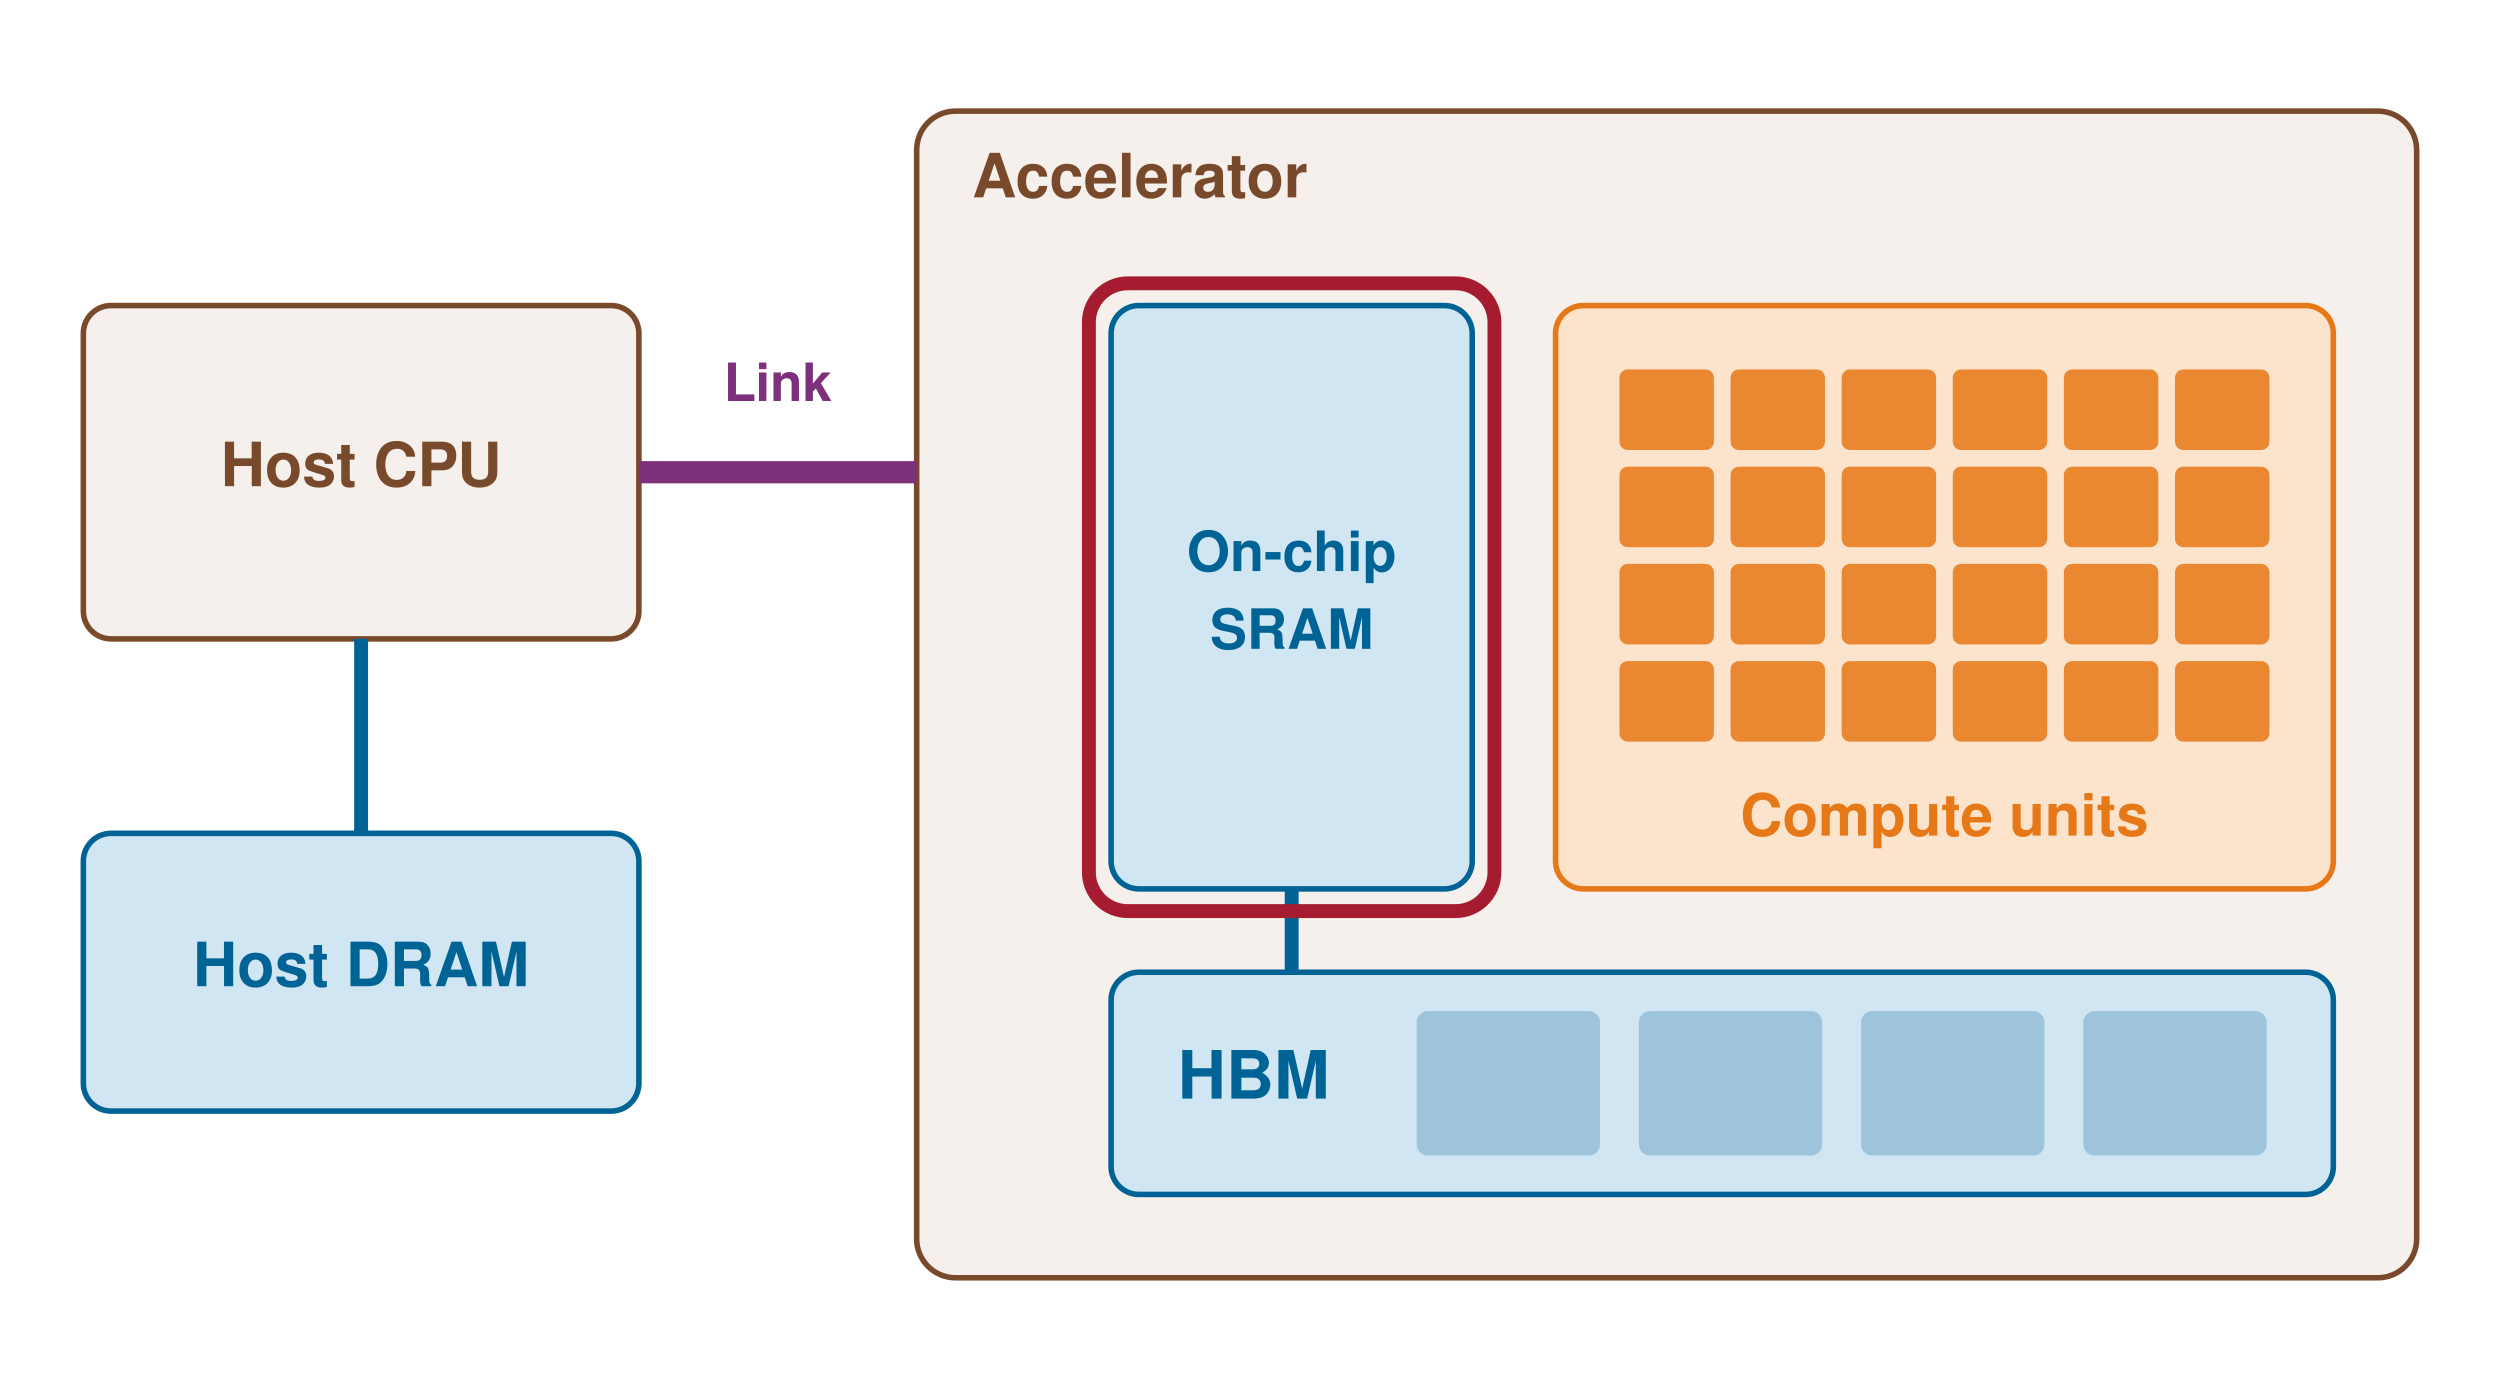
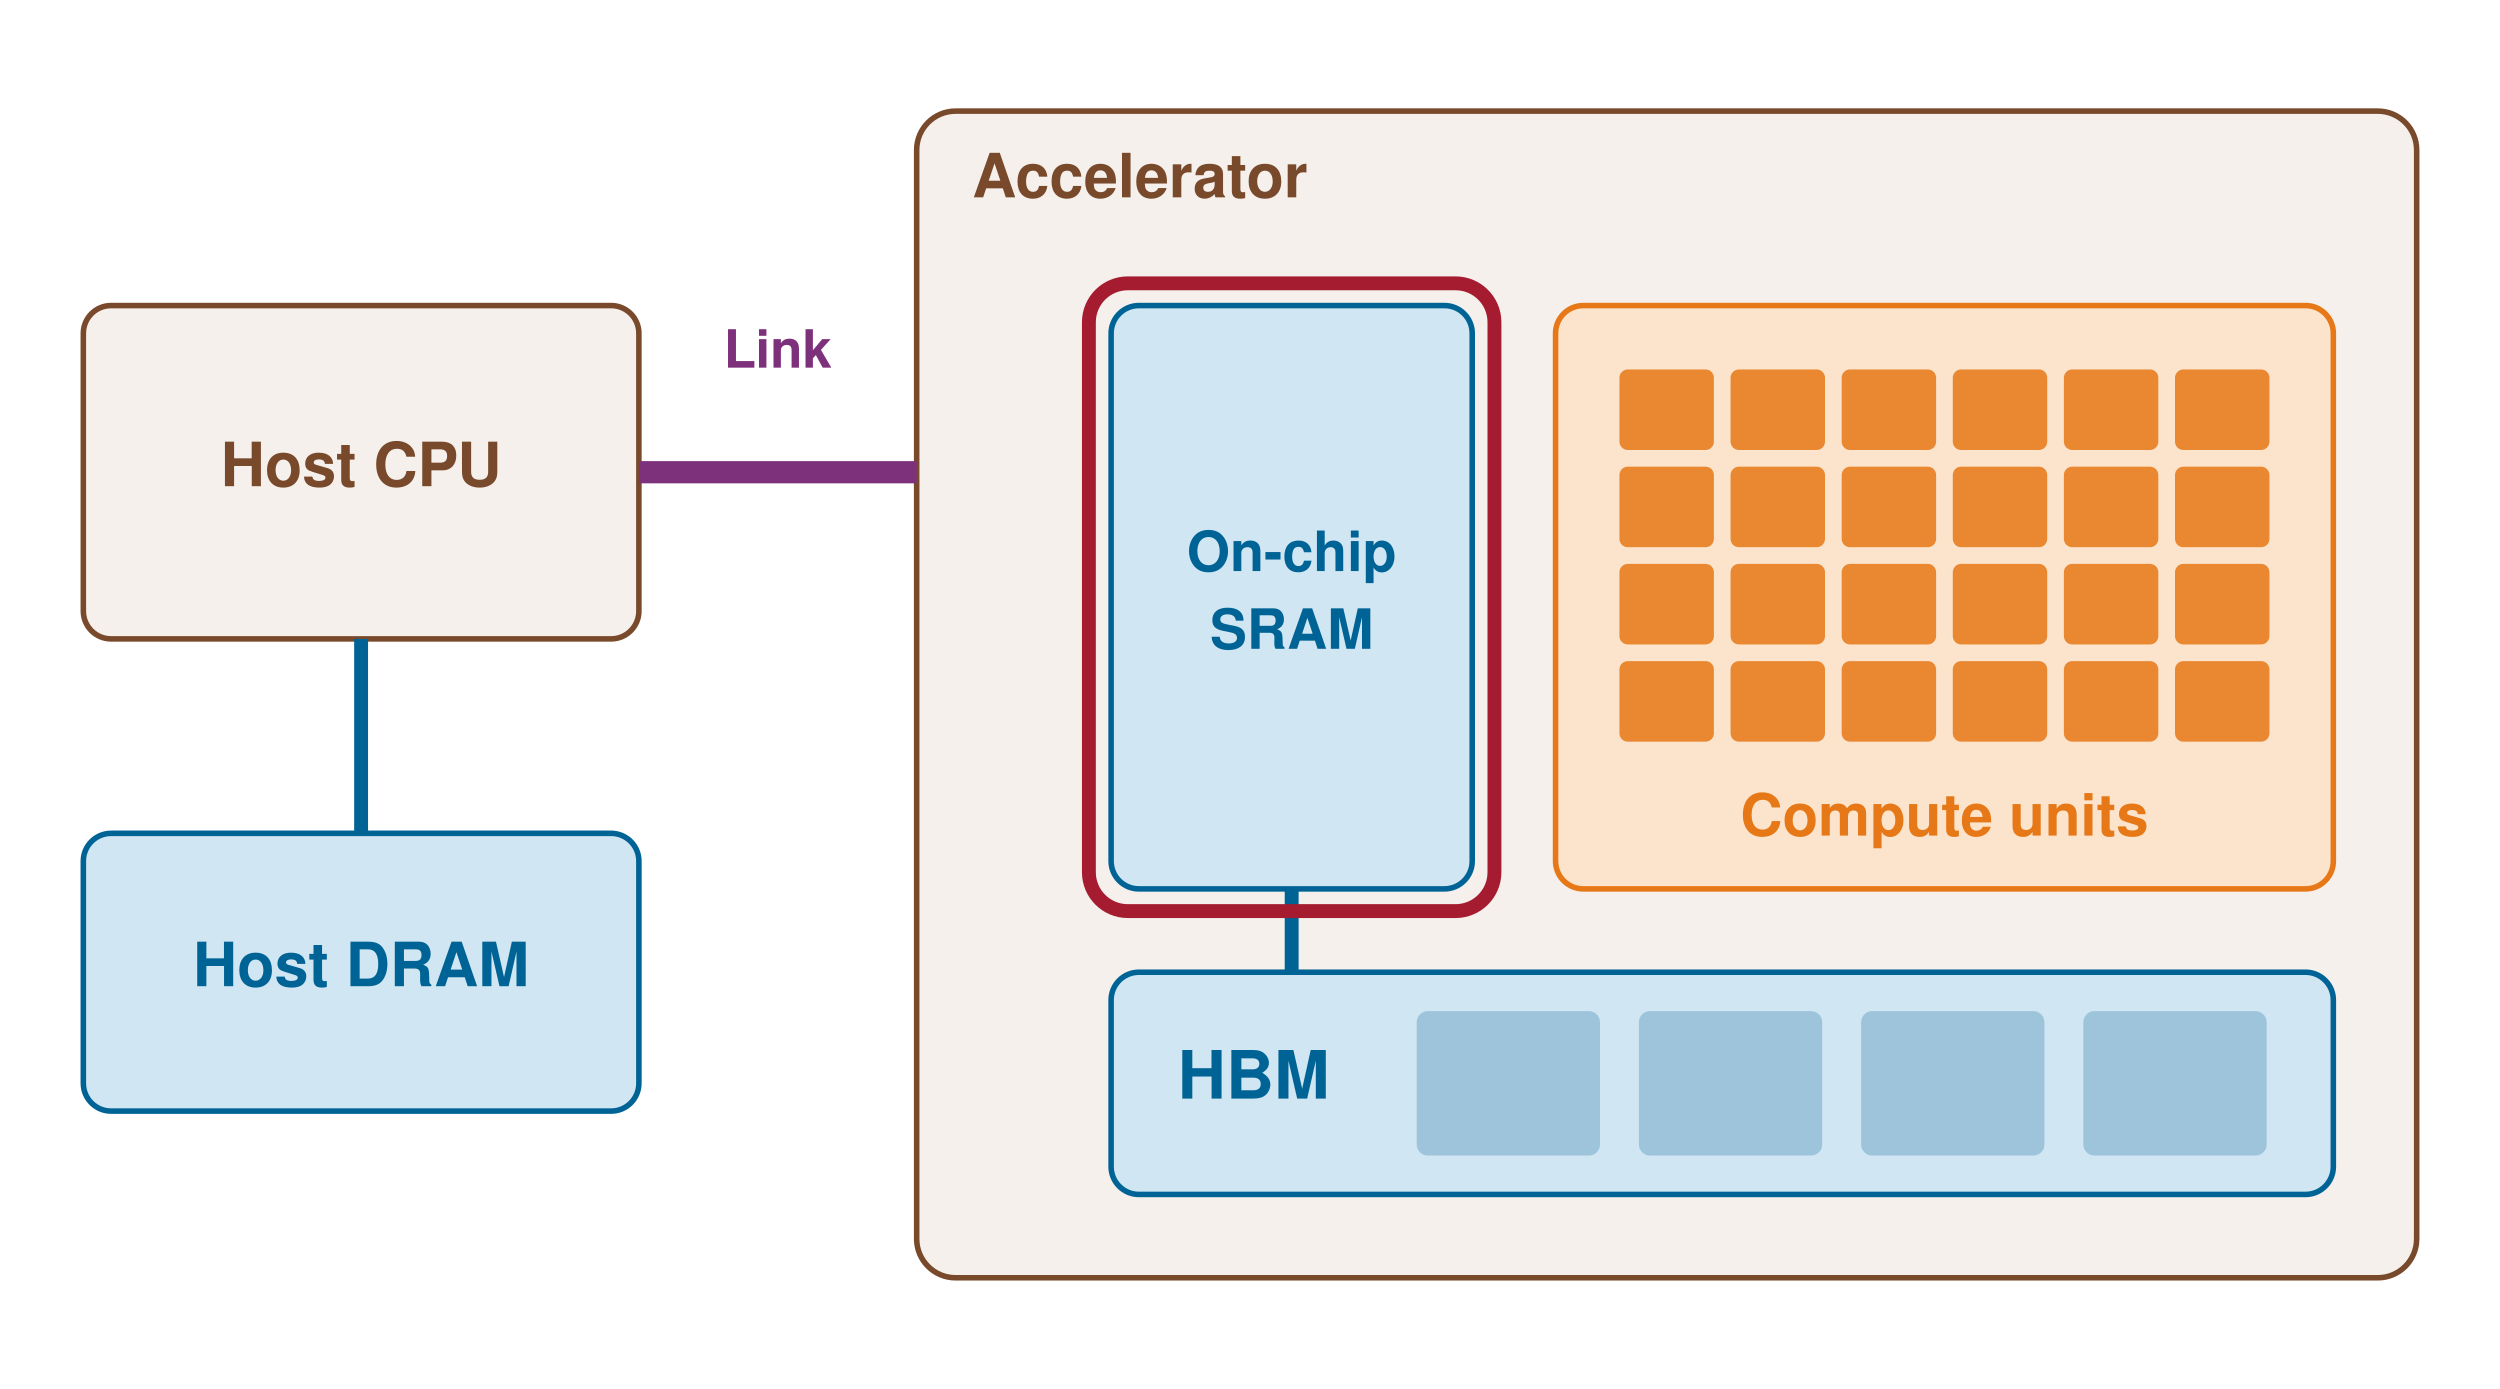
<svg xmlns="http://www.w3.org/2000/svg" width="900" height="500" viewBox="0 0 900 500" role="img" aria-label="Accelerator node">
  <rect x="330" y="40" width="540" height="420" rx="14" fill="#E3D3C8" fill-opacity="0.35" stroke="#78492A" stroke-width="2" />
  <text x="350" y="66" font-family="Helvetica, Arial, sans-serif" font-size="22" font-weight="700" fill="#78492A" text-anchor="start" dominant-baseline="central">Accelerator</text>
  <rect x="560" y="110" width="280" height="210" rx="10" fill="#FCE4CC" fill-opacity="1.0" stroke="#E67817" stroke-width="2" />
  <rect x="583.0" y="133.0" width="34.0" height="29.0" rx="3" fill="#E67817" fill-opacity="0.85" stroke="none" stroke-width="0" />
  <rect x="623.0" y="133.0" width="34.0" height="29.0" rx="3" fill="#E67817" fill-opacity="0.85" stroke="none" stroke-width="0" />
  <rect x="663.0" y="133.0" width="34.0" height="29.0" rx="3" fill="#E67817" fill-opacity="0.85" stroke="none" stroke-width="0" />
  <rect x="703.0" y="133.0" width="34.0" height="29.0" rx="3" fill="#E67817" fill-opacity="0.85" stroke="none" stroke-width="0" />
  <rect x="743.0" y="133.0" width="34.0" height="29.0" rx="3" fill="#E67817" fill-opacity="0.85" stroke="none" stroke-width="0" />
  <rect x="783.0" y="133.0" width="34.0" height="29.0" rx="3" fill="#E67817" fill-opacity="0.85" stroke="none" stroke-width="0" />
  <rect x="583.0" y="168.0" width="34.0" height="29.0" rx="3" fill="#E67817" fill-opacity="0.85" stroke="none" stroke-width="0" />
  <rect x="623.0" y="168.0" width="34.0" height="29.0" rx="3" fill="#E67817" fill-opacity="0.85" stroke="none" stroke-width="0" />
  <rect x="663.0" y="168.0" width="34.0" height="29.0" rx="3" fill="#E67817" fill-opacity="0.85" stroke="none" stroke-width="0" />
  <rect x="703.0" y="168.0" width="34.0" height="29.0" rx="3" fill="#E67817" fill-opacity="0.85" stroke="none" stroke-width="0" />
  <rect x="743.0" y="168.0" width="34.0" height="29.0" rx="3" fill="#E67817" fill-opacity="0.85" stroke="none" stroke-width="0" />
  <rect x="783.0" y="168.0" width="34.0" height="29.0" rx="3" fill="#E67817" fill-opacity="0.85" stroke="none" stroke-width="0" />
  <rect x="583.0" y="203.0" width="34.0" height="29.0" rx="3" fill="#E67817" fill-opacity="0.85" stroke="none" stroke-width="0" />
  <rect x="623.0" y="203.0" width="34.0" height="29.0" rx="3" fill="#E67817" fill-opacity="0.85" stroke="none" stroke-width="0" />
  <rect x="663.0" y="203.0" width="34.0" height="29.0" rx="3" fill="#E67817" fill-opacity="0.85" stroke="none" stroke-width="0" />
  <rect x="703.0" y="203.0" width="34.0" height="29.0" rx="3" fill="#E67817" fill-opacity="0.85" stroke="none" stroke-width="0" />
  <rect x="743.0" y="203.0" width="34.0" height="29.0" rx="3" fill="#E67817" fill-opacity="0.85" stroke="none" stroke-width="0" />
  <rect x="783.0" y="203.0" width="34.0" height="29.0" rx="3" fill="#E67817" fill-opacity="0.85" stroke="none" stroke-width="0" />
  <rect x="583.0" y="238.0" width="34.0" height="29.0" rx="3" fill="#E67817" fill-opacity="0.85" stroke="none" stroke-width="0" />
  <rect x="623.0" y="238.0" width="34.0" height="29.0" rx="3" fill="#E67817" fill-opacity="0.85" stroke="none" stroke-width="0" />
  <rect x="663.0" y="238.0" width="34.0" height="29.0" rx="3" fill="#E67817" fill-opacity="0.85" stroke="none" stroke-width="0" />
  <rect x="703.0" y="238.0" width="34.0" height="29.0" rx="3" fill="#E67817" fill-opacity="0.85" stroke="none" stroke-width="0" />
  <rect x="743.0" y="238.0" width="34.0" height="29.0" rx="3" fill="#E67817" fill-opacity="0.85" stroke="none" stroke-width="0" />
  <rect x="783.0" y="238.0" width="34.0" height="29.0" rx="3" fill="#E67817" fill-opacity="0.85" stroke="none" stroke-width="0" />
  <text x="700.0" y="296" font-family="Helvetica, Arial, sans-serif" font-size="21" font-weight="700" fill="#E67817" text-anchor="middle" dominant-baseline="central">Compute units</text>
  <rect x="400" y="110" width="130" height="210" rx="10" fill="#D1E6F3" fill-opacity="1.0" stroke="#006395" stroke-width="2" />
  <text x="465.0" y="201.0" font-family="Helvetica, Arial, sans-serif" font-size="20" font-weight="700" fill="#006395" text-anchor="middle" dominant-baseline="central">On-chip</text>
  <text x="465.0" y="229.0" font-family="Helvetica, Arial, sans-serif" font-size="20" font-weight="700" fill="#006395" text-anchor="middle" dominant-baseline="central">SRAM</text>
  <rect x="400" y="350" width="440" height="80" rx="10" fill="#D1E6F3" fill-opacity="1.0" stroke="#006395" stroke-width="2" />
  <text x="424" y="390.0" font-family="Helvetica, Arial, sans-serif" font-size="24" font-weight="700" fill="#006395" text-anchor="start" dominant-baseline="central">HBM</text>
  <rect x="510" y="364" width="66" height="52" rx="4" fill="#006395" fill-opacity="0.25" stroke="none" stroke-width="0" />
  <rect x="590" y="364" width="66" height="52" rx="4" fill="#006395" fill-opacity="0.25" stroke="none" stroke-width="0" />
  <rect x="670" y="364" width="66" height="52" rx="4" fill="#006395" fill-opacity="0.25" stroke="none" stroke-width="0" />
  <rect x="750" y="364" width="66" height="52" rx="4" fill="#006395" fill-opacity="0.25" stroke="none" stroke-width="0" />
  <line x1="465" y1="350" x2="465" y2="320" stroke="#006395" stroke-width="5" />
  <rect x="30" y="110" width="200" height="120" rx="10" fill="#E3D3C8" fill-opacity="0.35" stroke="#78492A" stroke-width="2" />
  <text x="130" y="170" font-family="Helvetica, Arial, sans-serif" font-size="22" font-weight="700" fill="#78492A" text-anchor="middle" dominant-baseline="central">Host CPU</text>
  <rect x="30" y="300" width="200" height="100" rx="10" fill="#D1E6F3" fill-opacity="1.0" stroke="#006395" stroke-width="2" />
  <text x="130" y="350" font-family="Helvetica, Arial, sans-serif" font-size="22" font-weight="700" fill="#006395" text-anchor="middle" dominant-baseline="central">Host DRAM</text>
  <line x1="130" y1="230" x2="130" y2="300" stroke="#006395" stroke-width="5" />
  <line x1="230" y1="170" x2="330" y2="170" stroke="#7E317B" stroke-width="8" />
-   <text x="280" y="140" font-family="Helvetica, Arial, sans-serif" font-size="19" font-weight="700" fill="#7E317B" text-anchor="middle" dominant-baseline="central">Link</text>
+   <text x="280" y="128" font-family="Helvetica, Arial, sans-serif" font-size="19" font-weight="700" fill="#7E317B" text-anchor="middle" dominant-baseline="central">Link</text>
  <rect x="392" y="102" width="146" height="226" rx="14" fill="none" fill-opacity="1.0" stroke="#A51C30" stroke-width="5" />
</svg>
